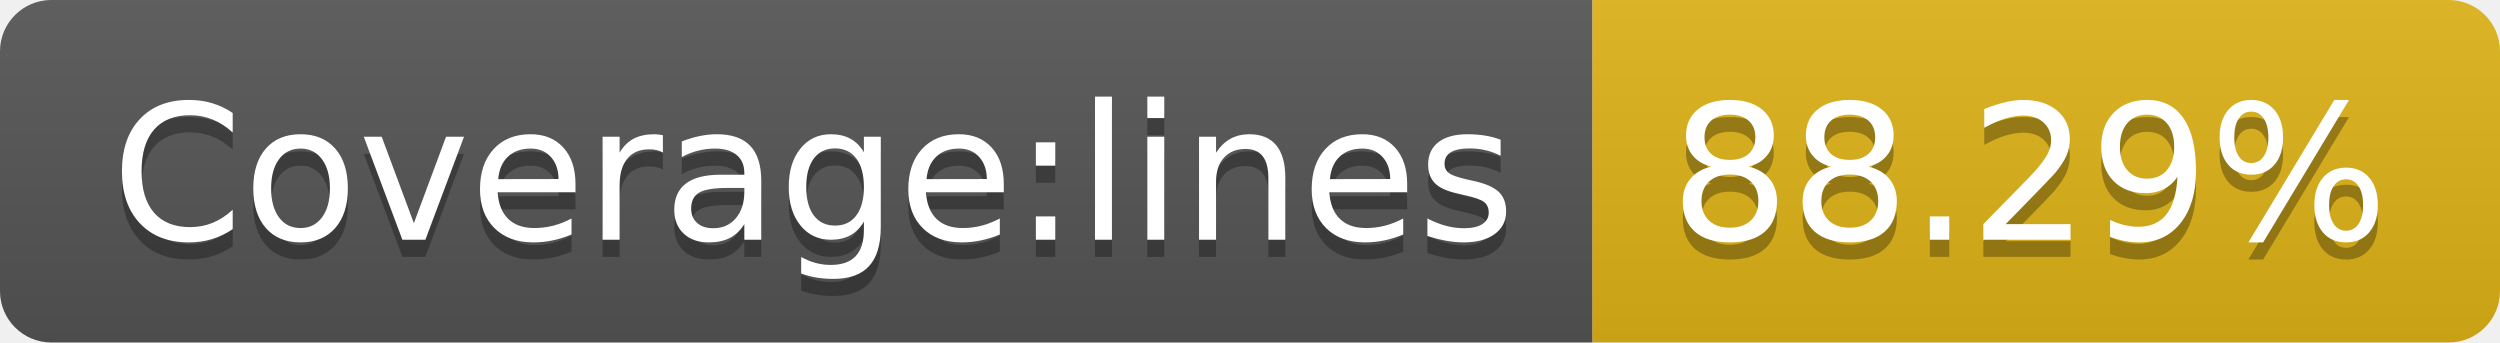
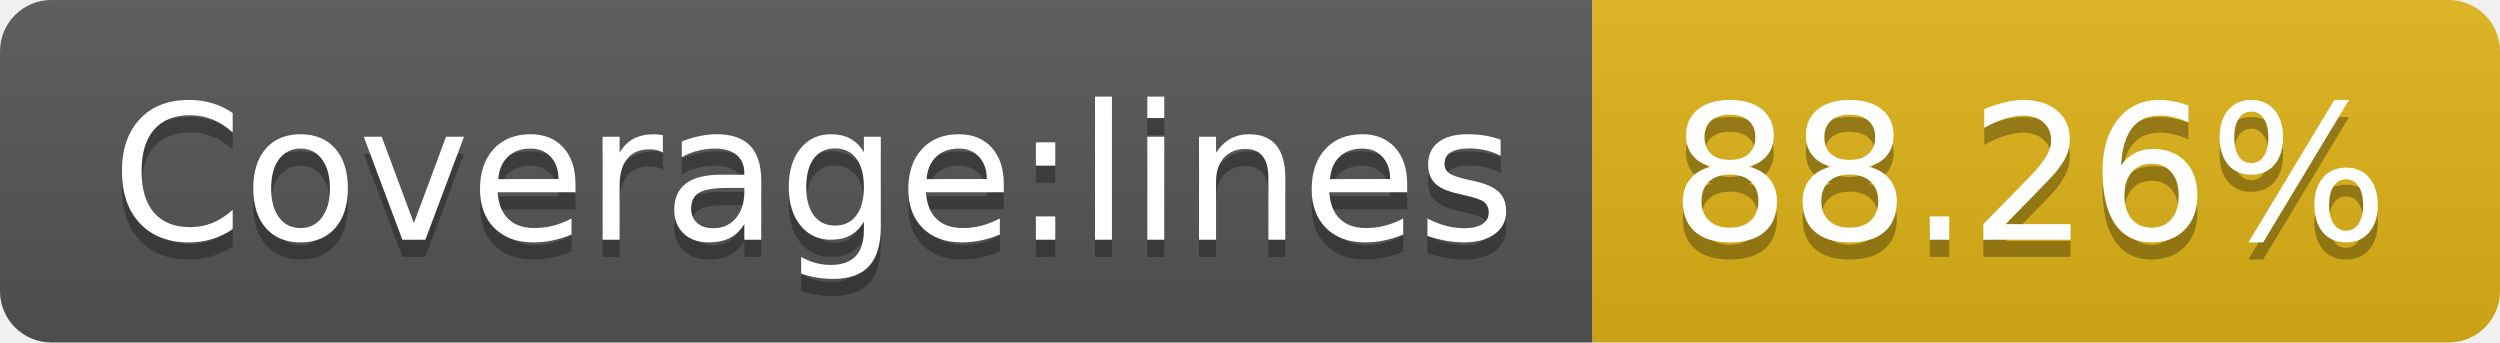
- <svg xmlns="http://www.w3.org/2000/svg" width="146" height="20" role="img" aria-label="Coverage:lines: 88.29%">
+ <svg xmlns="http://www.w3.org/2000/svg" width="146" height="20" role="img" aria-label="Coverage:lines: 88.26%">
  <linearGradient id="s" x2="0" y2="100%">
    <stop offset="0" stop-color="#bbb" stop-opacity=".1" />
    <stop offset="1" stop-opacity=".1" />
  </linearGradient>
  <clipPath id="r">
    <rect width="146" height="20" rx="3" fill="#fff" />
  </clipPath>
  <g clip-path="url(#r)">
    <rect width="93" height="20" fill="#555" />
    <rect x="93" width="53" height="20" fill="#dfb317" />
    <rect width="146" height="20" fill="url(#s)" />
  </g>
  <g fill="#fff" text-anchor="middle" font-family="Verdana,Geneva,DejaVu Sans,sans-serif" text-rendering="geometricPrecision" font-size="110">
    <text aria-hidden="true" x="475" y="150" fill="#010101" fill-opacity=".3" transform="scale(.1)" textLength="830">Coverage:lines</text>
    <text x="475" y="140" transform="scale(.1)" fill="#fff" textLength="830">Coverage:lines</text>
-     <text aria-hidden="true" x="1185" y="150" fill="#010101" fill-opacity=".3" transform="scale(.1)" textLength="430">88.29%</text>
-     <text x="1185" y="140" transform="scale(.1)" fill="#fff" textLength="430">88.29%</text>
+     <text aria-hidden="true" x="1185" y="150" fill="#010101" fill-opacity=".3" transform="scale(.1)" textLength="430">88.26%</text>
+     <text x="1185" y="140" transform="scale(.1)" fill="#fff" textLength="430">88.26%</text>
  </g>
</svg>
